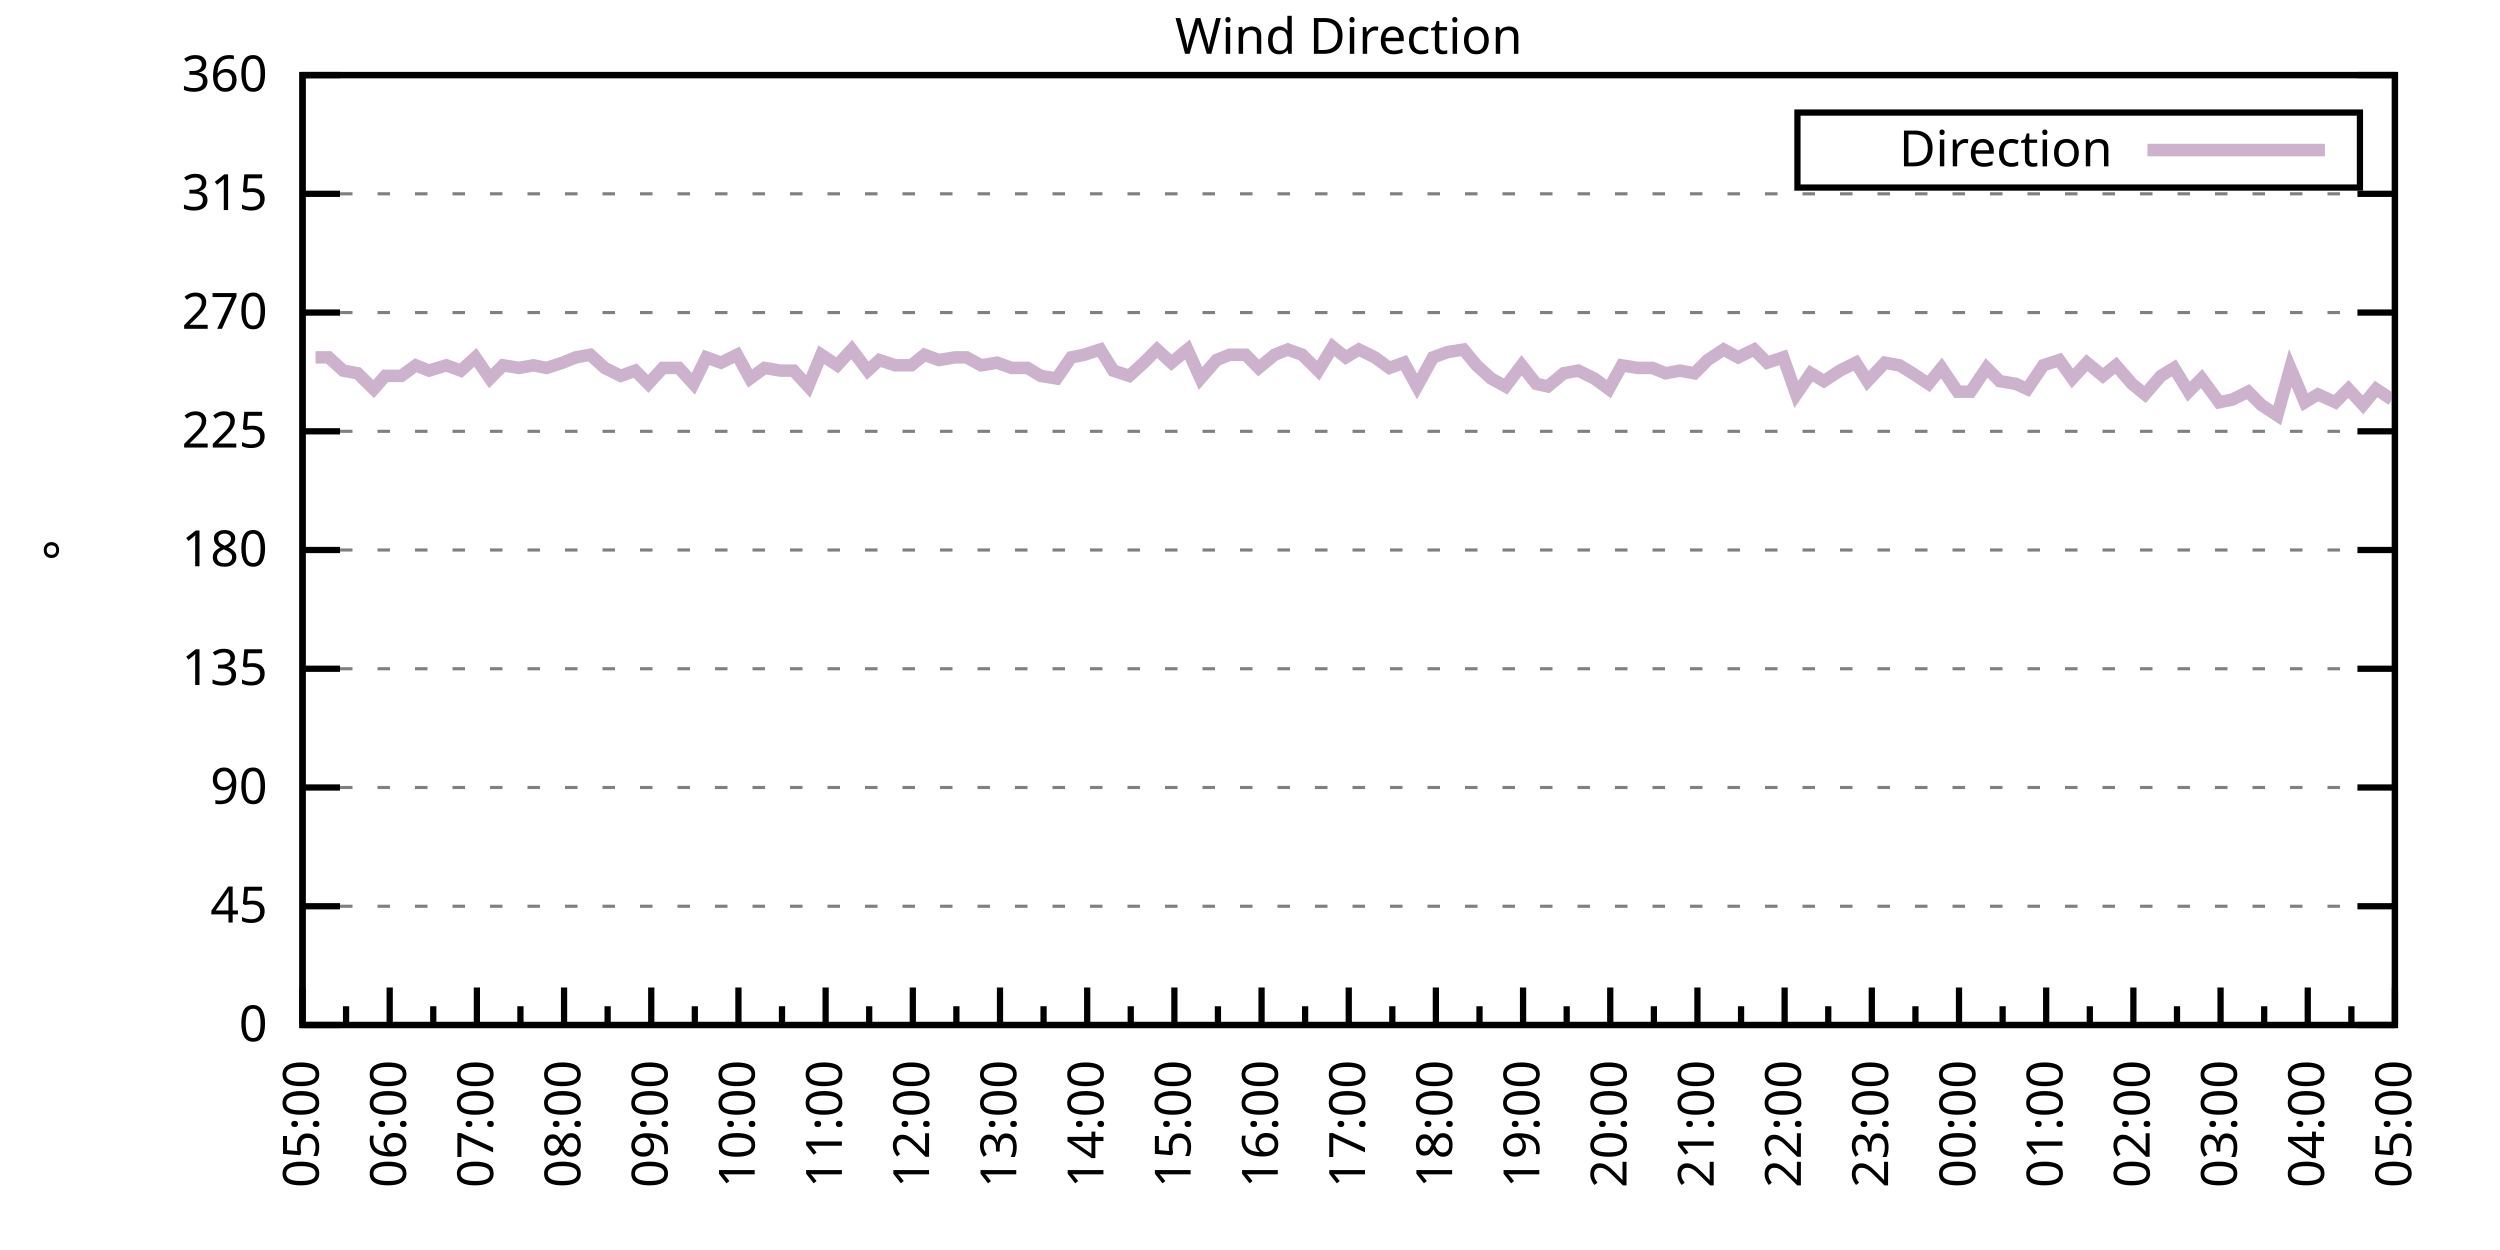
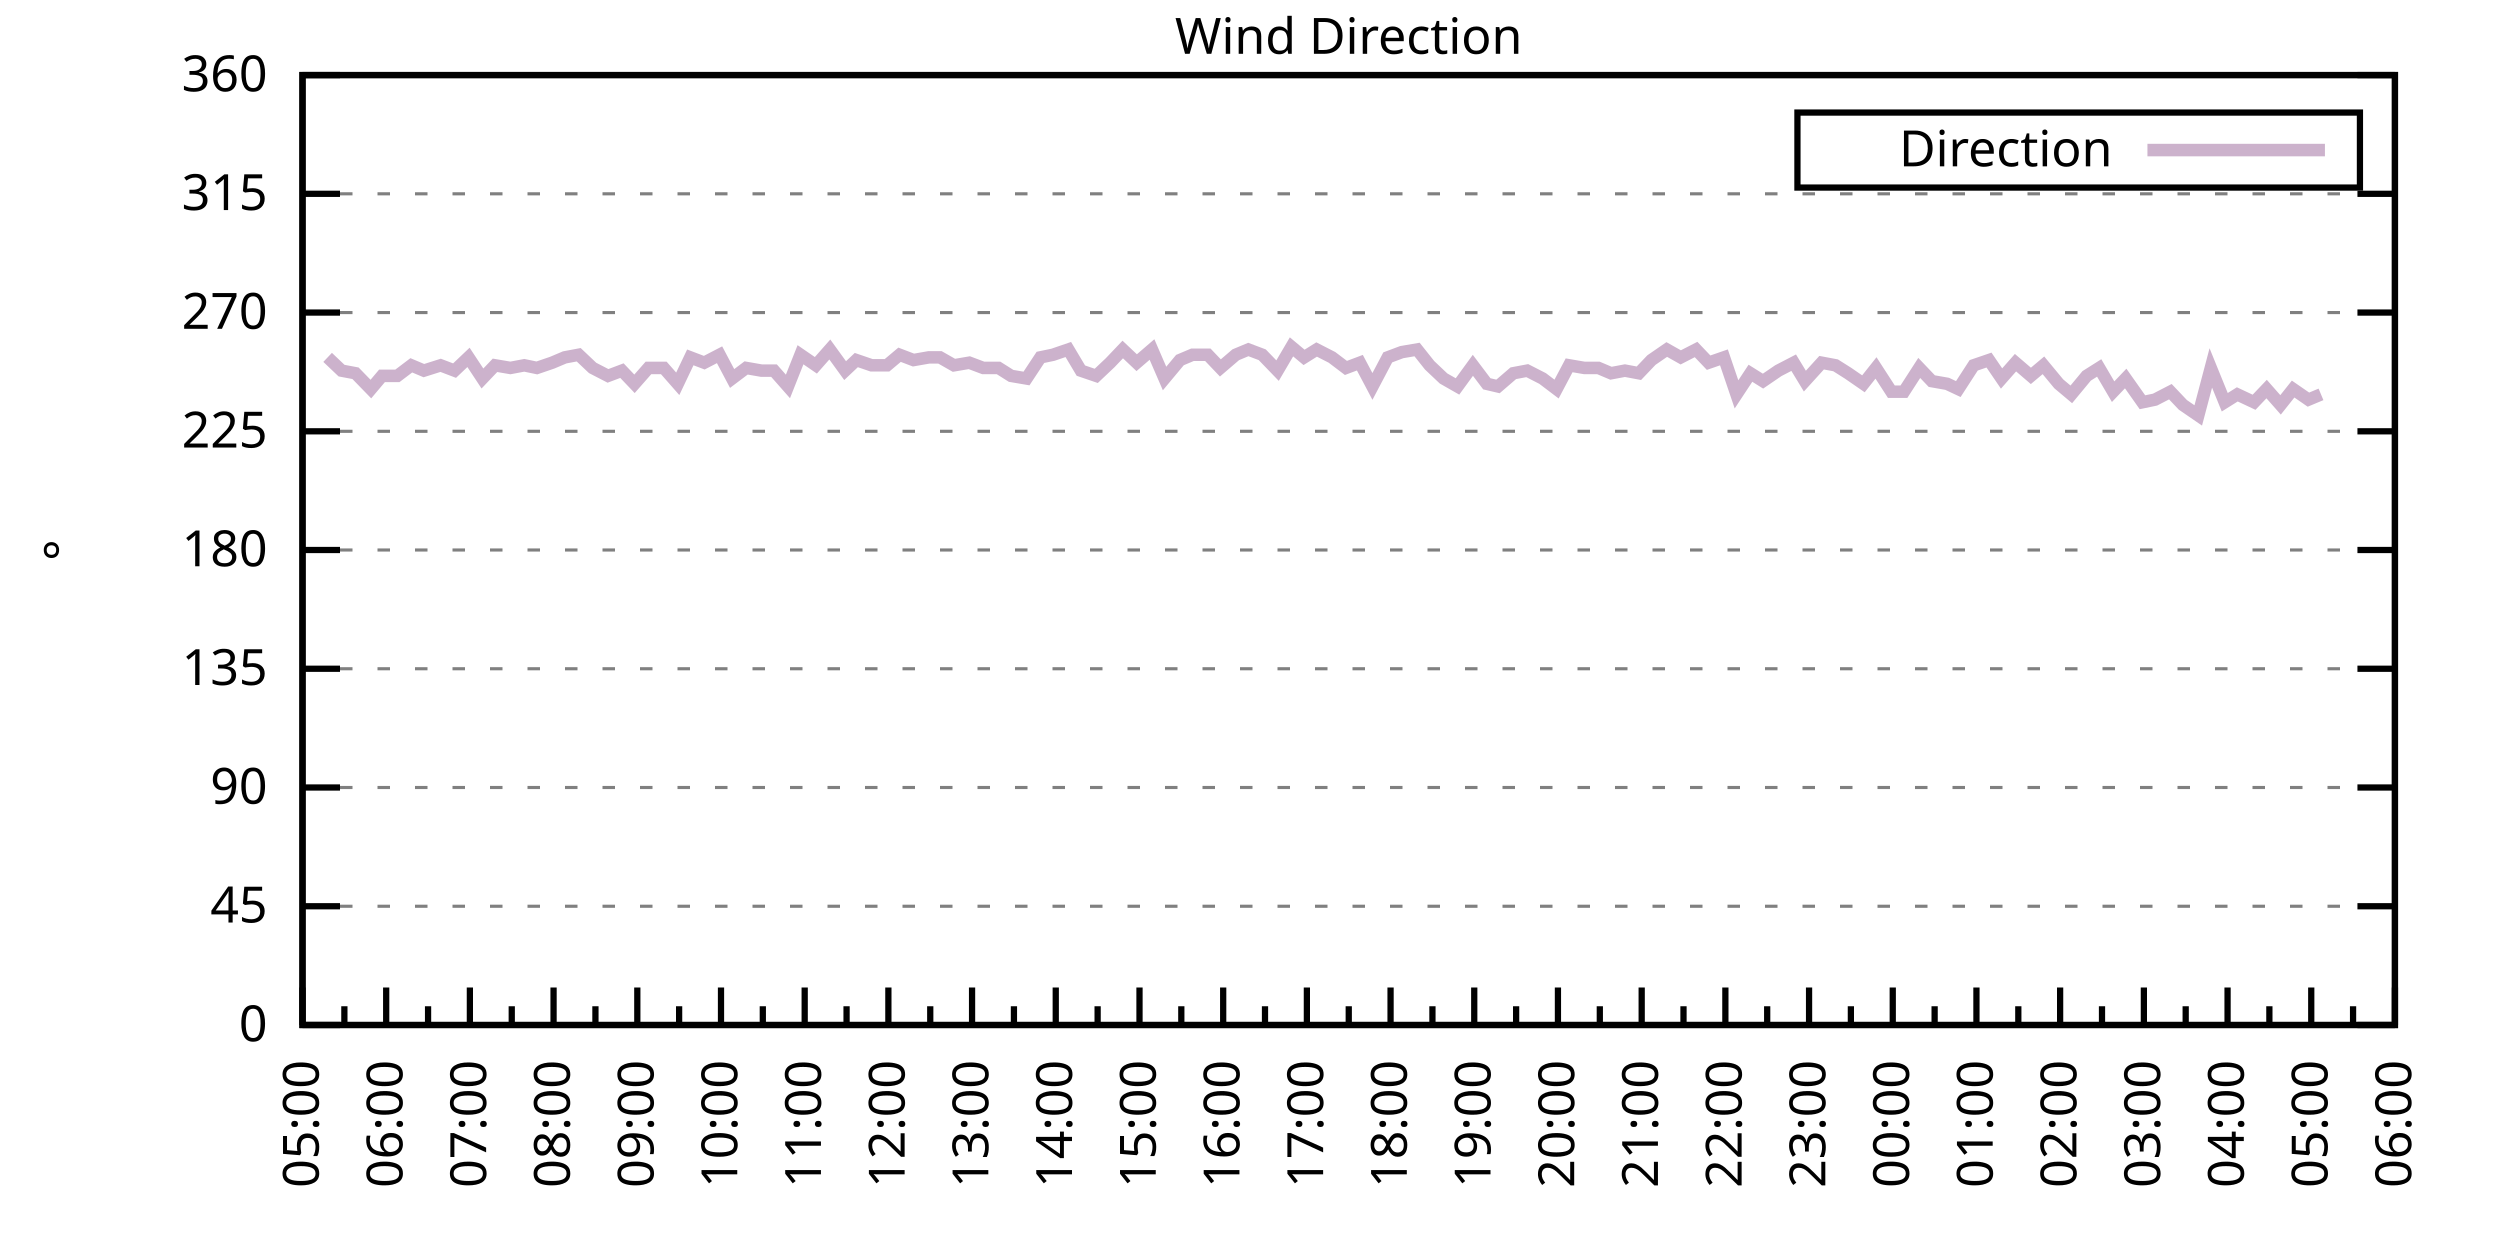
<svg xmlns="http://www.w3.org/2000/svg" xmlns:xlink="http://www.w3.org/1999/xlink" width="400" height="200" viewBox="0 0 400 200">
  <g id="gnuplot_canvas">
    <rect x="0" y="0" width="400" height="200" fill="none" />
    <defs>
      <circle id="gpDot" r="0.5" stroke-width="0.5" stroke="currentColor" />
      <path id="gpPt0" stroke-width="0.333" stroke="currentColor" d="M-1,0 h2 M0,-1 v2" />
      <path id="gpPt1" stroke-width="0.333" stroke="currentColor" d="M-1,-1 L1,1 M1,-1 L-1,1" />
      <path id="gpPt2" stroke-width="0.333" stroke="currentColor" d="M-1,0 L1,0 M0,-1 L0,1 M-1,-1 L1,1 M-1,1 L1,-1" />
      <rect id="gpPt3" stroke-width="0.333" stroke="currentColor" x="-1" y="-1" width="2" height="2" />
      <rect id="gpPt4" stroke-width="0.333" stroke="currentColor" fill="currentColor" x="-1" y="-1" width="2" height="2" />
      <circle id="gpPt5" stroke-width="0.333" stroke="currentColor" cx="0" cy="0" r="1" />
      <use xlink:href="#gpPt5" id="gpPt6" fill="currentColor" stroke="none" />
      <path id="gpPt7" stroke-width="0.333" stroke="currentColor" d="M0,-1.33 L-1.33,0.67 L1.33,0.67 z" />
      <use xlink:href="#gpPt7" id="gpPt8" fill="currentColor" stroke="none" />
      <use xlink:href="#gpPt7" id="gpPt9" stroke="currentColor" transform="rotate(180)" />
      <use xlink:href="#gpPt9" id="gpPt10" fill="currentColor" stroke="none" />
      <use xlink:href="#gpPt3" id="gpPt11" stroke="currentColor" transform="rotate(45)" />
      <use xlink:href="#gpPt11" id="gpPt12" fill="currentColor" stroke="none" />
      <path id="gpPt13" stroke-width="0.333" stroke="currentColor" d="M0,1.330 L1.265,0.411 L0.782,-1.067 L-0.782,-1.076 L-1.265,0.411 z" />
      <use xlink:href="#gpPt13" id="gpPt14" fill="currentColor" stroke="none" />
      <filter id="textbox" filterUnits="objectBoundingBox" x="0" y="0" height="1" width="1">
        <feFlood flood-color="white" flood-opacity="1" result="bgnd" />
        <feComposite in="SourceGraphic" in2="bgnd" operator="atop" />
      </filter>
      <filter id="greybox" filterUnits="objectBoundingBox" x="0" y="0" height="1" width="1">
        <feFlood flood-color="lightgrey" flood-opacity="1" result="grey" />
        <feComposite in="SourceGraphic" in2="grey" operator="atop" />
      </filter>
    </defs>
    <g fill="none" color="white" stroke="currentColor" stroke-width="1.00" stroke-linecap="butt" stroke-linejoin="miter">
</g>
    <g fill="none" color="black" stroke="currentColor" stroke-width="1.00" stroke-linecap="butt" stroke-linejoin="miter">
      <g stroke="none" shape-rendering="crispEdges">
        <polygon fill="rgb(255, 255, 255)" points="48.40,164.00 383.18,164.00 383.18,12.02 48.40,12.02 " />
      </g>
    </g>
    <g fill="none" color="black" stroke="currentColor" stroke-width="1.00" stroke-linecap="butt" stroke-linejoin="miter">
</g>
    <g fill="none" color="black" stroke="black" stroke-width="0.50" stroke-linecap="butt" stroke-linejoin="miter">
</g>
    <g fill="none" color="gray" stroke="currentColor" stroke-width="0.50" stroke-linecap="butt" stroke-linejoin="miter">
      <path stroke="gray" stroke-dasharray="2,4" class="gridline" d="M48.40,164.00 L383.19,164.00  " />
    </g>
    <g fill="none" color="gray" stroke="gray" stroke-width="1.00" stroke-linecap="butt" stroke-linejoin="miter">
</g>
    <g fill="none" color="black" stroke="currentColor" stroke-width="1.00" stroke-linecap="butt" stroke-linejoin="miter">
      <path stroke="black" d="M48.40,164.00 L54.40,164.00 M383.19,164.00 L377.19,164.00  " />
      <g transform="translate(42.80,166.60)" stroke="none" fill="black" font-family="Sans" font-size="8.00" text-anchor="end">
        <text>
          <tspan font-family="Sans"> 0</tspan>
        </text>
      </g>
    </g>
    <g fill="none" color="black" stroke="currentColor" stroke-width="1.00" stroke-linecap="butt" stroke-linejoin="miter">
</g>
    <g fill="none" color="black" stroke="black" stroke-width="0.50" stroke-linecap="butt" stroke-linejoin="miter">
</g>
    <g fill="none" color="gray" stroke="currentColor" stroke-width="0.50" stroke-linecap="butt" stroke-linejoin="miter">
      <path stroke="gray" stroke-dasharray="2,4" class="gridline" d="M48.40,145.00 L383.19,145.00  " />
    </g>
    <g fill="none" color="gray" stroke="gray" stroke-width="1.00" stroke-linecap="butt" stroke-linejoin="miter">
</g>
    <g fill="none" color="black" stroke="currentColor" stroke-width="1.00" stroke-linecap="butt" stroke-linejoin="miter">
      <path stroke="black" d="M48.40,145.00 L54.40,145.00 M383.19,145.00 L377.19,145.00  " />
      <g transform="translate(42.80,147.60)" stroke="none" fill="black" font-family="Sans" font-size="8.00" text-anchor="end">
        <text>
          <tspan font-family="Sans"> 45</tspan>
        </text>
      </g>
    </g>
    <g fill="none" color="black" stroke="currentColor" stroke-width="1.00" stroke-linecap="butt" stroke-linejoin="miter">
</g>
    <g fill="none" color="black" stroke="black" stroke-width="0.50" stroke-linecap="butt" stroke-linejoin="miter">
</g>
    <g fill="none" color="gray" stroke="currentColor" stroke-width="0.50" stroke-linecap="butt" stroke-linejoin="miter">
      <path stroke="gray" stroke-dasharray="2,4" class="gridline" d="M48.40,126.00 L383.19,126.00  " />
    </g>
    <g fill="none" color="gray" stroke="gray" stroke-width="1.00" stroke-linecap="butt" stroke-linejoin="miter">
</g>
    <g fill="none" color="black" stroke="currentColor" stroke-width="1.00" stroke-linecap="butt" stroke-linejoin="miter">
      <path stroke="black" d="M48.40,126.00 L54.40,126.00 M383.19,126.00 L377.19,126.00  " />
      <g transform="translate(42.80,128.60)" stroke="none" fill="black" font-family="Sans" font-size="8.00" text-anchor="end">
        <text>
          <tspan font-family="Sans"> 90</tspan>
        </text>
      </g>
    </g>
    <g fill="none" color="black" stroke="currentColor" stroke-width="1.00" stroke-linecap="butt" stroke-linejoin="miter">
</g>
    <g fill="none" color="black" stroke="black" stroke-width="0.50" stroke-linecap="butt" stroke-linejoin="miter">
</g>
    <g fill="none" color="gray" stroke="currentColor" stroke-width="0.50" stroke-linecap="butt" stroke-linejoin="miter">
      <path stroke="gray" stroke-dasharray="2,4" class="gridline" d="M48.40,107.00 L383.19,107.00  " />
    </g>
    <g fill="none" color="gray" stroke="gray" stroke-width="1.00" stroke-linecap="butt" stroke-linejoin="miter">
</g>
    <g fill="none" color="black" stroke="currentColor" stroke-width="1.00" stroke-linecap="butt" stroke-linejoin="miter">
      <path stroke="black" d="M48.40,107.00 L54.40,107.00 M383.19,107.00 L377.19,107.00  " />
      <g transform="translate(42.80,109.60)" stroke="none" fill="black" font-family="Sans" font-size="8.00" text-anchor="end">
        <text>
          <tspan font-family="Sans"> 135</tspan>
        </text>
      </g>
    </g>
    <g fill="none" color="black" stroke="currentColor" stroke-width="1.00" stroke-linecap="butt" stroke-linejoin="miter">
</g>
    <g fill="none" color="black" stroke="black" stroke-width="0.50" stroke-linecap="butt" stroke-linejoin="miter">
</g>
    <g fill="none" color="gray" stroke="currentColor" stroke-width="0.50" stroke-linecap="butt" stroke-linejoin="miter">
      <path stroke="gray" stroke-dasharray="2,4" class="gridline" d="M48.40,88.00 L383.19,88.00  " />
    </g>
    <g fill="none" color="gray" stroke="gray" stroke-width="1.00" stroke-linecap="butt" stroke-linejoin="miter">
</g>
    <g fill="none" color="black" stroke="currentColor" stroke-width="1.00" stroke-linecap="butt" stroke-linejoin="miter">
      <path stroke="black" d="M48.40,88.00 L54.40,88.00 M383.19,88.00 L377.19,88.00  " />
      <g transform="translate(42.80,90.60)" stroke="none" fill="black" font-family="Sans" font-size="8.00" text-anchor="end">
        <text>
          <tspan font-family="Sans"> 180</tspan>
        </text>
      </g>
    </g>
    <g fill="none" color="black" stroke="currentColor" stroke-width="1.00" stroke-linecap="butt" stroke-linejoin="miter">
</g>
    <g fill="none" color="black" stroke="black" stroke-width="0.50" stroke-linecap="butt" stroke-linejoin="miter">
</g>
    <g fill="none" color="gray" stroke="currentColor" stroke-width="0.50" stroke-linecap="butt" stroke-linejoin="miter">
      <path stroke="gray" stroke-dasharray="2,4" class="gridline" d="M48.40,69.01 L383.19,69.01  " />
    </g>
    <g fill="none" color="gray" stroke="gray" stroke-width="1.00" stroke-linecap="butt" stroke-linejoin="miter">
</g>
    <g fill="none" color="black" stroke="currentColor" stroke-width="1.00" stroke-linecap="butt" stroke-linejoin="miter">
      <path stroke="black" d="M48.40,69.01 L54.40,69.01 M383.19,69.01 L377.19,69.01  " />
      <g transform="translate(42.80,71.61)" stroke="none" fill="black" font-family="Sans" font-size="8.00" text-anchor="end">
        <text>
          <tspan font-family="Sans"> 225</tspan>
        </text>
      </g>
    </g>
    <g fill="none" color="black" stroke="currentColor" stroke-width="1.00" stroke-linecap="butt" stroke-linejoin="miter">
</g>
    <g fill="none" color="black" stroke="black" stroke-width="0.50" stroke-linecap="butt" stroke-linejoin="miter">
</g>
    <g fill="none" color="gray" stroke="currentColor" stroke-width="0.50" stroke-linecap="butt" stroke-linejoin="miter">
      <path stroke="gray" stroke-dasharray="2,4" class="gridline" d="M48.40,50.01 L383.19,50.01  " />
    </g>
    <g fill="none" color="gray" stroke="gray" stroke-width="1.00" stroke-linecap="butt" stroke-linejoin="miter">
</g>
    <g fill="none" color="black" stroke="currentColor" stroke-width="1.00" stroke-linecap="butt" stroke-linejoin="miter">
      <path stroke="black" d="M48.40,50.01 L54.40,50.01 M383.19,50.01 L377.19,50.01  " />
      <g transform="translate(42.80,52.61)" stroke="none" fill="black" font-family="Sans" font-size="8.00" text-anchor="end">
        <text>
          <tspan font-family="Sans"> 270</tspan>
        </text>
      </g>
    </g>
    <g fill="none" color="black" stroke="currentColor" stroke-width="1.00" stroke-linecap="butt" stroke-linejoin="miter">
</g>
    <g fill="none" color="black" stroke="black" stroke-width="0.50" stroke-linecap="butt" stroke-linejoin="miter">
</g>
    <g fill="none" color="gray" stroke="currentColor" stroke-width="0.50" stroke-linecap="butt" stroke-linejoin="miter">
      <path stroke="gray" stroke-dasharray="2,4" class="gridline" d="M48.40,31.01 L383.19,31.01  " />
    </g>
    <g fill="none" color="gray" stroke="gray" stroke-width="1.00" stroke-linecap="butt" stroke-linejoin="miter">
</g>
    <g fill="none" color="black" stroke="currentColor" stroke-width="1.00" stroke-linecap="butt" stroke-linejoin="miter">
      <path stroke="black" d="M48.40,31.01 L54.40,31.01 M383.19,31.01 L377.19,31.01  " />
      <g transform="translate(42.80,33.61)" stroke="none" fill="black" font-family="Sans" font-size="8.00" text-anchor="end">
        <text>
          <tspan font-family="Sans"> 315</tspan>
        </text>
      </g>
    </g>
    <g fill="none" color="black" stroke="currentColor" stroke-width="1.00" stroke-linecap="butt" stroke-linejoin="miter">
</g>
    <g fill="none" color="black" stroke="black" stroke-width="0.50" stroke-linecap="butt" stroke-linejoin="miter">
</g>
    <g fill="none" color="gray" stroke="currentColor" stroke-width="0.50" stroke-linecap="butt" stroke-linejoin="miter">
      <path stroke="gray" stroke-dasharray="2,4" class="gridline" d="M48.40,12.01 L383.19,12.01  " />
    </g>
    <g fill="none" color="gray" stroke="gray" stroke-width="1.00" stroke-linecap="butt" stroke-linejoin="miter">
</g>
    <g fill="none" color="black" stroke="currentColor" stroke-width="1.00" stroke-linecap="butt" stroke-linejoin="miter">
      <path stroke="black" d="M48.40,12.01 L54.40,12.01 M383.19,12.01 L377.19,12.01  " />
      <g transform="translate(42.80,14.61)" stroke="none" fill="black" font-family="Sans" font-size="8.00" text-anchor="end">
        <text>
          <tspan font-family="Sans"> 360</tspan>
        </text>
      </g>
    </g>
    <g fill="none" color="black" stroke="currentColor" stroke-width="1.00" stroke-linecap="butt" stroke-linejoin="miter">
      <path stroke="black" d="M48.40,164.00 L48.40,158.00  " />
      <g transform="translate(51.00,169.60) rotate(270)" stroke="none" fill="black" font-family="Sans" font-size="8.00" text-anchor="end">
        <text>
          <tspan font-family="Sans">05:00</tspan>
        </text>
      </g>
    </g>
    <g fill="none" color="black" stroke="currentColor" stroke-width="1.00" stroke-linecap="butt" stroke-linejoin="miter">
-       <path stroke="black" d="M55.37,164.00 L55.37,161.00 M62.35,164.00 L62.35,158.00  " />
-       <g transform="translate(64.95,169.60) rotate(270)" stroke="none" fill="black" font-family="Sans" font-size="8.00" text-anchor="end">
+       <path stroke="black" d="M55.10,164.00 L55.10,161.00 M61.79,164.00 L61.79,158.00  " />
+       <g transform="translate(64.39,169.60) rotate(270)" stroke="none" fill="black" font-family="Sans" font-size="8.00" text-anchor="end">
        <text>
          <tspan font-family="Sans">06:00</tspan>
        </text>
      </g>
    </g>
    <g fill="none" color="black" stroke="currentColor" stroke-width="1.00" stroke-linecap="butt" stroke-linejoin="miter">
-       <path stroke="black" d="M69.32,164.00 L69.32,161.00 M76.30,164.00 L76.30,158.00  " />
-       <g transform="translate(78.90,169.60) rotate(270)" stroke="none" fill="black" font-family="Sans" font-size="8.00" text-anchor="end">
+       <path stroke="black" d="M68.49,164.00 L68.49,161.00 M75.18,164.00 L75.18,158.00  " />
+       <g transform="translate(77.78,169.60) rotate(270)" stroke="none" fill="black" font-family="Sans" font-size="8.00" text-anchor="end">
        <text>
          <tspan font-family="Sans">07:00</tspan>
        </text>
      </g>
    </g>
    <g fill="none" color="black" stroke="currentColor" stroke-width="1.00" stroke-linecap="butt" stroke-linejoin="miter">
-       <path stroke="black" d="M83.27,164.00 L83.27,161.00 M90.25,164.00 L90.25,158.00  " />
-       <g transform="translate(92.85,169.60) rotate(270)" stroke="none" fill="black" font-family="Sans" font-size="8.00" text-anchor="end">
+       <path stroke="black" d="M81.88,164.00 L81.88,161.00 M88.57,164.00 L88.57,158.00  " />
+       <g transform="translate(91.17,169.60) rotate(270)" stroke="none" fill="black" font-family="Sans" font-size="8.00" text-anchor="end">
        <text>
          <tspan font-family="Sans">08:00</tspan>
        </text>
      </g>
    </g>
    <g fill="none" color="black" stroke="currentColor" stroke-width="1.00" stroke-linecap="butt" stroke-linejoin="miter">
-       <path stroke="black" d="M97.22,164.00 L97.22,161.00 M104.20,164.00 L104.20,158.00  " />
-       <g transform="translate(106.80,169.60) rotate(270)" stroke="none" fill="black" font-family="Sans" font-size="8.00" text-anchor="end">
+       <path stroke="black" d="M95.27,164.00 L95.27,161.00 M101.97,164.00 L101.97,158.00  " />
+       <g transform="translate(104.57,169.60) rotate(270)" stroke="none" fill="black" font-family="Sans" font-size="8.00" text-anchor="end">
        <text>
          <tspan font-family="Sans">09:00</tspan>
        </text>
      </g>
    </g>
    <g fill="none" color="black" stroke="currentColor" stroke-width="1.00" stroke-linecap="butt" stroke-linejoin="miter">
-       <path stroke="black" d="M111.17,164.00 L111.17,161.00 M118.15,164.00 L118.15,158.00  " />
-       <g transform="translate(120.75,169.60) rotate(270)" stroke="none" fill="black" font-family="Sans" font-size="8.00" text-anchor="end">
+       <path stroke="black" d="M108.66,164.00 L108.66,161.00 M115.36,164.00 L115.36,158.00  " />
+       <g transform="translate(117.96,169.60) rotate(270)" stroke="none" fill="black" font-family="Sans" font-size="8.00" text-anchor="end">
        <text>
          <tspan font-family="Sans">10:00</tspan>
        </text>
      </g>
    </g>
    <g fill="none" color="black" stroke="currentColor" stroke-width="1.00" stroke-linecap="butt" stroke-linejoin="miter">
-       <path stroke="black" d="M125.12,164.00 L125.12,161.00 M132.10,164.00 L132.10,158.00  " />
-       <g transform="translate(134.70,169.60) rotate(270)" stroke="none" fill="black" font-family="Sans" font-size="8.00" text-anchor="end">
+       <path stroke="black" d="M122.05,164.00 L122.05,161.00 M128.75,164.00 L128.75,158.00  " />
+       <g transform="translate(131.35,169.60) rotate(270)" stroke="none" fill="black" font-family="Sans" font-size="8.00" text-anchor="end">
        <text>
          <tspan font-family="Sans">11:00</tspan>
        </text>
      </g>
    </g>
    <g fill="none" color="black" stroke="currentColor" stroke-width="1.00" stroke-linecap="butt" stroke-linejoin="miter">
-       <path stroke="black" d="M139.07,164.00 L139.07,161.00 M146.05,164.00 L146.05,158.00  " />
-       <g transform="translate(148.65,169.60) rotate(270)" stroke="none" fill="black" font-family="Sans" font-size="8.00" text-anchor="end">
+       <path stroke="black" d="M135.45,164.00 L135.45,161.00 M142.14,164.00 L142.14,158.00  " />
+       <g transform="translate(144.74,169.60) rotate(270)" stroke="none" fill="black" font-family="Sans" font-size="8.00" text-anchor="end">
        <text>
          <tspan font-family="Sans">12:00</tspan>
        </text>
      </g>
    </g>
    <g fill="none" color="black" stroke="currentColor" stroke-width="1.00" stroke-linecap="butt" stroke-linejoin="miter">
-       <path stroke="black" d="M153.02,164.00 L153.02,161.00 M160.00,164.00 L160.00,158.00  " />
-       <g transform="translate(162.60,169.60) rotate(270)" stroke="none" fill="black" font-family="Sans" font-size="8.00" text-anchor="end">
+       <path stroke="black" d="M148.84,164.00 L148.84,161.00 M155.53,164.00 L155.53,158.00  " />
+       <g transform="translate(158.13,169.60) rotate(270)" stroke="none" fill="black" font-family="Sans" font-size="8.00" text-anchor="end">
        <text>
          <tspan font-family="Sans">13:00</tspan>
        </text>
      </g>
    </g>
    <g fill="none" color="black" stroke="currentColor" stroke-width="1.00" stroke-linecap="butt" stroke-linejoin="miter">
-       <path stroke="black" d="M166.97,164.00 L166.97,161.00 M173.95,164.00 L173.95,158.00  " />
-       <g transform="translate(176.55,169.60) rotate(270)" stroke="none" fill="black" font-family="Sans" font-size="8.00" text-anchor="end">
+       <path stroke="black" d="M162.23,164.00 L162.23,161.00 M168.92,164.00 L168.92,158.00  " />
+       <g transform="translate(171.52,169.60) rotate(270)" stroke="none" fill="black" font-family="Sans" font-size="8.00" text-anchor="end">
        <text>
          <tspan font-family="Sans">14:00</tspan>
        </text>
      </g>
    </g>
    <g fill="none" color="black" stroke="currentColor" stroke-width="1.00" stroke-linecap="butt" stroke-linejoin="miter">
-       <path stroke="black" d="M180.92,164.00 L180.92,161.00 M187.90,164.00 L187.90,158.00  " />
-       <g transform="translate(190.50,169.60) rotate(270)" stroke="none" fill="black" font-family="Sans" font-size="8.00" text-anchor="end">
+       <path stroke="black" d="M175.62,164.00 L175.62,161.00 M182.32,164.00 L182.32,158.00  " />
+       <g transform="translate(184.92,169.60) rotate(270)" stroke="none" fill="black" font-family="Sans" font-size="8.00" text-anchor="end">
        <text>
          <tspan font-family="Sans">15:00</tspan>
        </text>
      </g>
    </g>
    <g fill="none" color="black" stroke="currentColor" stroke-width="1.00" stroke-linecap="butt" stroke-linejoin="miter">
-       <path stroke="black" d="M194.87,164.00 L194.87,161.00 M201.85,164.00 L201.85,158.00  " />
-       <g transform="translate(204.45,169.60) rotate(270)" stroke="none" fill="black" font-family="Sans" font-size="8.00" text-anchor="end">
+       <path stroke="black" d="M189.01,164.00 L189.01,161.00 M195.71,164.00 L195.71,158.00  " />
+       <g transform="translate(198.31,169.60) rotate(270)" stroke="none" fill="black" font-family="Sans" font-size="8.00" text-anchor="end">
        <text>
          <tspan font-family="Sans">16:00</tspan>
        </text>
      </g>
    </g>
    <g fill="none" color="black" stroke="currentColor" stroke-width="1.00" stroke-linecap="butt" stroke-linejoin="miter">
-       <path stroke="black" d="M208.82,164.00 L208.82,161.00 M215.80,164.00 L215.80,158.00  " />
-       <g transform="translate(218.40,169.60) rotate(270)" stroke="none" fill="black" font-family="Sans" font-size="8.00" text-anchor="end">
+       <path stroke="black" d="M202.40,164.00 L202.40,161.00 M209.10,164.00 L209.10,158.00  " />
+       <g transform="translate(211.70,169.60) rotate(270)" stroke="none" fill="black" font-family="Sans" font-size="8.00" text-anchor="end">
        <text>
          <tspan font-family="Sans">17:00</tspan>
        </text>
      </g>
    </g>
    <g fill="none" color="black" stroke="currentColor" stroke-width="1.00" stroke-linecap="butt" stroke-linejoin="miter">
-       <path stroke="black" d="M222.77,164.00 L222.77,161.00 M229.74,164.00 L229.74,158.00  " />
-       <g transform="translate(232.34,169.60) rotate(270)" stroke="none" fill="black" font-family="Sans" font-size="8.00" text-anchor="end">
+       <path stroke="black" d="M215.80,164.00 L215.80,161.00 M222.49,164.00 L222.49,158.00  " />
+       <g transform="translate(225.09,169.60) rotate(270)" stroke="none" fill="black" font-family="Sans" font-size="8.00" text-anchor="end">
        <text>
          <tspan font-family="Sans">18:00</tspan>
        </text>
      </g>
    </g>
    <g fill="none" color="black" stroke="currentColor" stroke-width="1.00" stroke-linecap="butt" stroke-linejoin="miter">
-       <path stroke="black" d="M236.72,164.00 L236.72,161.00 M243.69,164.00 L243.69,158.00  " />
-       <g transform="translate(246.29,169.60) rotate(270)" stroke="none" fill="black" font-family="Sans" font-size="8.00" text-anchor="end">
+       <path stroke="black" d="M229.19,164.00 L229.19,161.00 M235.88,164.00 L235.88,158.00  " />
+       <g transform="translate(238.48,169.60) rotate(270)" stroke="none" fill="black" font-family="Sans" font-size="8.00" text-anchor="end">
        <text>
          <tspan font-family="Sans">19:00</tspan>
        </text>
      </g>
    </g>
    <g fill="none" color="black" stroke="currentColor" stroke-width="1.00" stroke-linecap="butt" stroke-linejoin="miter">
-       <path stroke="black" d="M250.67,164.00 L250.67,161.00 M257.64,164.00 L257.64,158.00  " />
-       <g transform="translate(260.24,169.60) rotate(270)" stroke="none" fill="black" font-family="Sans" font-size="8.00" text-anchor="end">
+       <path stroke="black" d="M242.58,164.00 L242.58,161.00 M249.27,164.00 L249.27,158.00  " />
+       <g transform="translate(251.87,169.60) rotate(270)" stroke="none" fill="black" font-family="Sans" font-size="8.00" text-anchor="end">
        <text>
          <tspan font-family="Sans">20:00</tspan>
        </text>
      </g>
    </g>
    <g fill="none" color="black" stroke="currentColor" stroke-width="1.00" stroke-linecap="butt" stroke-linejoin="miter">
-       <path stroke="black" d="M264.62,164.00 L264.62,161.00 M271.59,164.00 L271.59,158.00  " />
-       <g transform="translate(274.19,169.60) rotate(270)" stroke="none" fill="black" font-family="Sans" font-size="8.00" text-anchor="end">
+       <path stroke="black" d="M255.97,164.00 L255.97,161.00 M262.67,164.00 L262.67,158.00  " />
+       <g transform="translate(265.27,169.60) rotate(270)" stroke="none" fill="black" font-family="Sans" font-size="8.00" text-anchor="end">
        <text>
          <tspan font-family="Sans">21:00</tspan>
        </text>
      </g>
    </g>
    <g fill="none" color="black" stroke="currentColor" stroke-width="1.00" stroke-linecap="butt" stroke-linejoin="miter">
-       <path stroke="black" d="M278.57,164.00 L278.57,161.00 M285.54,164.00 L285.54,158.00  " />
-       <g transform="translate(288.14,169.60) rotate(270)" stroke="none" fill="black" font-family="Sans" font-size="8.00" text-anchor="end">
+       <path stroke="black" d="M269.36,164.00 L269.36,161.00 M276.06,164.00 L276.06,158.00  " />
+       <g transform="translate(278.66,169.60) rotate(270)" stroke="none" fill="black" font-family="Sans" font-size="8.00" text-anchor="end">
        <text>
          <tspan font-family="Sans">22:00</tspan>
        </text>
      </g>
    </g>
    <g fill="none" color="black" stroke="currentColor" stroke-width="1.00" stroke-linecap="butt" stroke-linejoin="miter">
-       <path stroke="black" d="M292.52,164.00 L292.52,161.00 M299.49,164.00 L299.49,158.00  " />
-       <g transform="translate(302.09,169.60) rotate(270)" stroke="none" fill="black" font-family="Sans" font-size="8.00" text-anchor="end">
+       <path stroke="black" d="M282.75,164.00 L282.75,161.00 M289.45,164.00 L289.45,158.00  " />
+       <g transform="translate(292.05,169.60) rotate(270)" stroke="none" fill="black" font-family="Sans" font-size="8.00" text-anchor="end">
        <text>
          <tspan font-family="Sans">23:00</tspan>
        </text>
      </g>
    </g>
    <g fill="none" color="black" stroke="currentColor" stroke-width="1.00" stroke-linecap="butt" stroke-linejoin="miter">
-       <path stroke="black" d="M306.47,164.00 L306.47,161.00 M313.44,164.00 L313.44,158.00  " />
-       <g transform="translate(316.04,169.60) rotate(270)" stroke="none" fill="black" font-family="Sans" font-size="8.00" text-anchor="end">
+       <path stroke="black" d="M296.14,164.00 L296.14,161.00 M302.84,164.00 L302.84,158.00  " />
+       <g transform="translate(305.44,169.60) rotate(270)" stroke="none" fill="black" font-family="Sans" font-size="8.00" text-anchor="end">
        <text>
          <tspan font-family="Sans">00:00</tspan>
        </text>
      </g>
    </g>
    <g fill="none" color="black" stroke="currentColor" stroke-width="1.00" stroke-linecap="butt" stroke-linejoin="miter">
-       <path stroke="black" d="M320.42,164.00 L320.42,161.00 M327.39,164.00 L327.39,158.00  " />
-       <g transform="translate(329.99,169.60) rotate(270)" stroke="none" fill="black" font-family="Sans" font-size="8.00" text-anchor="end">
+       <path stroke="black" d="M309.54,164.00 L309.54,161.00 M316.23,164.00 L316.23,158.00  " />
+       <g transform="translate(318.83,169.60) rotate(270)" stroke="none" fill="black" font-family="Sans" font-size="8.00" text-anchor="end">
        <text>
          <tspan font-family="Sans">01:00</tspan>
        </text>
      </g>
    </g>
    <g fill="none" color="black" stroke="currentColor" stroke-width="1.00" stroke-linecap="butt" stroke-linejoin="miter">
-       <path stroke="black" d="M334.37,164.00 L334.37,161.00 M341.34,164.00 L341.34,158.00  " />
-       <g transform="translate(343.94,169.60) rotate(270)" stroke="none" fill="black" font-family="Sans" font-size="8.00" text-anchor="end">
+       <path stroke="black" d="M322.93,164.00 L322.93,161.00 M329.62,164.00 L329.62,158.00  " />
+       <g transform="translate(332.22,169.60) rotate(270)" stroke="none" fill="black" font-family="Sans" font-size="8.00" text-anchor="end">
        <text>
          <tspan font-family="Sans">02:00</tspan>
        </text>
      </g>
    </g>
    <g fill="none" color="black" stroke="currentColor" stroke-width="1.00" stroke-linecap="butt" stroke-linejoin="miter">
-       <path stroke="black" d="M348.32,164.00 L348.32,161.00 M355.29,164.00 L355.29,158.00  " />
-       <g transform="translate(357.89,169.60) rotate(270)" stroke="none" fill="black" font-family="Sans" font-size="8.00" text-anchor="end">
+       <path stroke="black" d="M336.32,164.00 L336.32,161.00 M343.02,164.00 L343.02,158.00  " />
+       <g transform="translate(345.62,169.60) rotate(270)" stroke="none" fill="black" font-family="Sans" font-size="8.00" text-anchor="end">
        <text>
          <tspan font-family="Sans">03:00</tspan>
        </text>
      </g>
    </g>
    <g fill="none" color="black" stroke="currentColor" stroke-width="1.00" stroke-linecap="butt" stroke-linejoin="miter">
-       <path stroke="black" d="M362.27,164.00 L362.27,161.00 M369.24,164.00 L369.24,158.00  " />
-       <g transform="translate(371.84,169.60) rotate(270)" stroke="none" fill="black" font-family="Sans" font-size="8.00" text-anchor="end">
+       <path stroke="black" d="M349.71,164.00 L349.71,161.00 M356.41,164.00 L356.41,158.00  " />
+       <g transform="translate(359.01,169.60) rotate(270)" stroke="none" fill="black" font-family="Sans" font-size="8.00" text-anchor="end">
        <text>
          <tspan font-family="Sans">04:00</tspan>
        </text>
      </g>
    </g>
    <g fill="none" color="black" stroke="currentColor" stroke-width="1.00" stroke-linecap="butt" stroke-linejoin="miter">
-       <path stroke="black" d="M376.22,164.00 L376.22,161.00 M383.19,164.00 L383.19,158.00  " />
+       <path stroke="black" d="M363.10,164.00 L363.10,161.00 M369.80,164.00 L369.80,158.00  " />
+       <g transform="translate(372.40,169.60) rotate(270)" stroke="none" fill="black" font-family="Sans" font-size="8.00" text-anchor="end">
+         <text>
+           <tspan font-family="Sans">05:00</tspan>
+         </text>
+       </g>
+     </g>
+     <g fill="none" color="black" stroke="currentColor" stroke-width="1.00" stroke-linecap="butt" stroke-linejoin="miter">
+       <path stroke="black" d="M376.49,164.00 L376.49,161.00 M383.19,164.00 L383.19,158.00  " />
      <g transform="translate(385.79,169.60) rotate(270)" stroke="none" fill="black" font-family="Sans" font-size="8.00" text-anchor="end">
        <text>
-           <tspan font-family="Sans">05:00</tspan>
+           <tspan font-family="Sans">06:00</tspan>
        </text>
      </g>
    </g>
    <g fill="none" color="black" stroke="currentColor" stroke-width="1.00" stroke-linecap="butt" stroke-linejoin="miter">
</g>
    <g fill="none" color="black" stroke="currentColor" stroke-width="1.00" stroke-linecap="butt" stroke-linejoin="miter">
      <path stroke="black" d="M48.40,12.01 L48.40,164.00 L383.19,164.00 L383.19,12.01 L48.40,12.01 Z  " />
    </g>
    <g fill="none" color="black" stroke="currentColor" stroke-width="1.00" stroke-linecap="butt" stroke-linejoin="miter">
      <g transform="translate(12.80,88.01) rotate(270)" stroke="none" fill="black" font-family="Sans" font-size="8.00" text-anchor="middle">
        <text>
          <tspan font-family="Sans">°</tspan>
        </text>
      </g>
    </g>
    <g fill="none" color="black" stroke="currentColor" stroke-width="1.00" stroke-linecap="butt" stroke-linejoin="miter">
</g>
    <g fill="none" color="black" stroke="currentColor" stroke-width="1.00" stroke-linecap="butt" stroke-linejoin="miter">
      <path stroke="black" d="M287.59,30.01 L287.59,18.01 L377.59,18.01 L377.59,30.01 L287.59,30.01 Z  " />
    </g>
    <g id="Wind_direction_plot_1">
      <g fill="none" color="white" stroke="black" stroke-width="2.00" stroke-linecap="butt" stroke-linejoin="miter">
</g>
      <g fill="none" color="black" stroke="currentColor" stroke-width="2.00" stroke-linecap="butt" stroke-linejoin="miter">
        <g transform="translate(337.99,26.61)" stroke="none" fill="black" font-family="Sans" font-size="8.00" text-anchor="end">
          <text>
            <tspan font-family="Sans">Direction</tspan>
          </text>
        </g>
      </g>
      <g fill="none" color="black" stroke="currentColor" stroke-width="2.00" stroke-linecap="butt" stroke-linejoin="miter">
-         <path stroke="rgb(204, 178, 204)" d="M343.59,24.01 L371.99,24.01 M50.49,57.18 L52.58,57.18 L54.91,59.30 L57.23,59.72 L59.79,62.25 L61.65,60.14   L64.21,60.14 L66.53,58.45 L68.63,59.30 L71.42,58.45 L73.74,59.30 L76.07,57.18 L78.39,60.56 L80.48,58.45   L83.04,58.87 L85.37,58.45 L87.46,58.87 L90.02,58.03 L92.11,57.18 L94.43,56.76 L96.76,58.87 L99.32,60.14   L101.64,59.30 L103.73,61.41 L106.06,58.87 L108.62,58.87 L110.94,61.41 L113.03,57.18 L115.36,58.03 L117.92,56.76   L120.01,60.56 L122.33,58.87 L124.89,59.30 L126.98,59.30 L129.31,61.83 L131.40,56.76 L133.96,58.45 L136.28,55.92   L138.84,59.30 L140.70,57.61 L143.26,58.45 L145.81,58.45 L147.91,56.76 L150.23,57.61 L152.79,57.18 L154.65,57.18   L156.97,58.45 L159.53,58.03 L161.86,58.87 L164.41,58.87 L166.51,60.14 L169.06,60.56 L171.39,57.18 L173.48,56.76   L176.04,55.92 L178.13,59.30 L180.69,60.14 L183.01,58.03 L185.11,55.92 L187.43,58.03 L189.99,55.92 L192.08,60.56   L194.64,57.61 L196.73,56.76 L199.29,56.76 L201.38,58.87 L203.94,56.76 L206.03,55.92 L208.36,56.76 L210.91,59.30   L213.24,55.50 L215.33,57.18 L217.42,55.92 L219.98,57.18 L222.30,58.87 L224.63,58.03 L226.72,61.83 L229.28,57.18   L231.60,56.34 L234.16,55.92 L236.25,58.45 L238.58,60.56 L240.90,61.83 L243.46,58.45 L245.79,61.41 L247.65,61.83   L250.20,59.72 L252.53,59.30 L255.09,60.56 L257.41,62.25 L259.50,58.45 L262.06,58.87 L264.39,58.87 L266.48,59.72   L268.80,59.30 L271.13,59.72 L273.22,57.61 L275.78,55.92 L278.10,57.18 L280.66,55.92 L282.75,58.03 L285.31,57.18   L287.40,63.10 L289.73,59.72 L291.82,60.98 L294.38,59.30 L296.94,58.03 L298.80,60.98 L301.58,58.03 L303.91,58.45   L306.00,59.72 L308.56,61.41 L310.65,58.87 L313.21,62.67 L315.30,62.67 L317.86,58.87 L319.95,60.98 L322.51,61.41   L324.37,62.25 L326.93,58.45 L329.48,57.61 L331.58,60.56 L333.90,58.03 L336.46,60.14 L338.55,58.45 L341.11,61.41   L343.20,63.10 L345.76,60.14 L347.85,58.87 L350.18,62.67 L352.27,60.56 L355.06,64.36 L357.15,63.94 L359.71,62.67   L361.80,64.78 L364.36,66.47 L366.45,58.87 L368.78,64.36 L370.87,63.10 L373.66,64.36 L375.75,62.25 L378.08,64.78   L380.17,62.25 L382.73,63.94  " />
+         <path stroke="rgb(204, 178, 204)" d="M343.59,24.01 L371.99,24.01 M52.42,57.18 L54.65,59.30 L56.88,59.72 L59.34,62.25 L61.12,60.14 L63.58,60.14   L65.81,58.45 L67.82,59.30 L70.50,58.45 L72.73,59.30 L74.96,57.18 L77.19,60.56 L79.20,58.45 L81.66,58.87   L83.89,58.45 L85.90,58.87 L88.35,58.03 L90.36,57.18 L92.59,56.76 L94.82,58.87 L97.28,60.14 L99.51,59.30   L101.52,61.41 L103.75,58.87 L106.21,58.87 L108.44,61.41 L110.45,57.18 L112.68,58.03 L115.13,56.76 L117.14,60.56   L119.38,58.87 L121.83,59.30 L123.84,59.30 L126.07,61.83 L128.08,56.76 L130.54,58.45 L132.77,55.92 L135.22,59.30   L137.01,57.61 L139.46,58.45 L141.92,58.45 L143.93,56.76 L146.16,57.61 L148.61,57.18 L150.40,57.18 L152.63,58.45   L155.09,58.03 L157.32,58.87 L159.77,58.87 L161.78,60.14 L164.24,60.56 L166.47,57.18 L168.48,56.76 L170.93,55.92   L172.94,59.30 L175.40,60.14 L177.63,58.03 L179.64,55.92 L181.87,58.03 L184.32,55.92 L186.33,60.56 L188.79,57.61   L190.80,56.76 L193.25,56.76 L195.26,58.87 L197.72,56.76 L199.73,55.92 L201.96,56.76 L204.41,59.30 L206.64,55.50   L208.65,57.18 L210.66,55.92 L213.12,57.18 L215.35,58.87 L217.58,58.03 L219.59,61.83 L222.04,57.18 L224.28,56.34   L226.73,55.92 L228.74,58.45 L230.97,60.56 L233.20,61.83 L235.66,58.45 L237.89,61.41 L239.68,61.83 L242.13,59.72   L244.36,59.30 L246.82,60.56 L249.05,62.25 L251.06,58.45 L253.51,58.87 L255.75,58.87 L257.76,59.72 L259.99,59.30   L262.22,59.72 L264.23,57.61 L266.68,55.92 L268.92,57.18 L271.37,55.92 L273.38,58.03 L275.83,57.18 L277.84,63.10   L280.07,59.72 L282.08,60.98 L284.54,59.30 L286.99,58.03 L288.78,60.98 L291.46,58.03 L293.69,58.45 L295.70,59.72   L298.15,61.41 L300.16,58.87 L302.62,62.67 L304.63,62.67 L307.08,58.87 L309.09,60.98 L311.54,61.41 L313.33,62.25   L315.79,58.45 L318.24,57.61 L320.25,60.56 L322.48,58.03 L324.94,60.14 L326.95,58.45 L329.40,61.41 L331.41,63.10   L333.86,60.14 L335.87,58.87 L338.10,62.67 L340.11,60.56 L342.79,64.36 L344.80,63.94 L347.26,62.67 L349.26,64.78   L351.72,66.47 L353.73,58.87 L355.96,64.36 L357.97,63.10 L360.65,64.36 L362.66,62.25 L364.89,64.78 L366.90,62.25   L369.35,63.94 L371.36,63.10  " />
      </g>
    </g>
    <g fill="none" color="black" stroke="currentColor" stroke-width="2.00" stroke-linecap="butt" stroke-linejoin="miter">
</g>
    <g fill="none" color="black" stroke="black" stroke-width="1.00" stroke-linecap="butt" stroke-linejoin="miter">
</g>
    <g fill="none" color="black" stroke="currentColor" stroke-width="1.00" stroke-linecap="butt" stroke-linejoin="miter">
      <path stroke="black" d="M48.40,12.01 L48.40,164.00 L383.19,164.00 L383.19,12.01 L48.40,12.01 Z  " />
    </g>
    <g fill="none" color="black" stroke="currentColor" stroke-width="1.00" stroke-linecap="butt" stroke-linejoin="miter">
      <g transform="translate(215.79,8.61)" stroke="none" fill="black" font-family="Sans" font-size="8.00" text-anchor="middle">
        <text>
          <tspan font-family="Sans">Wind Direction</tspan>
        </text>
      </g>
    </g>
    <g fill="none" color="black" stroke="currentColor" stroke-width="1.00" stroke-linecap="butt" stroke-linejoin="miter">
</g>
  </g>
</svg>
